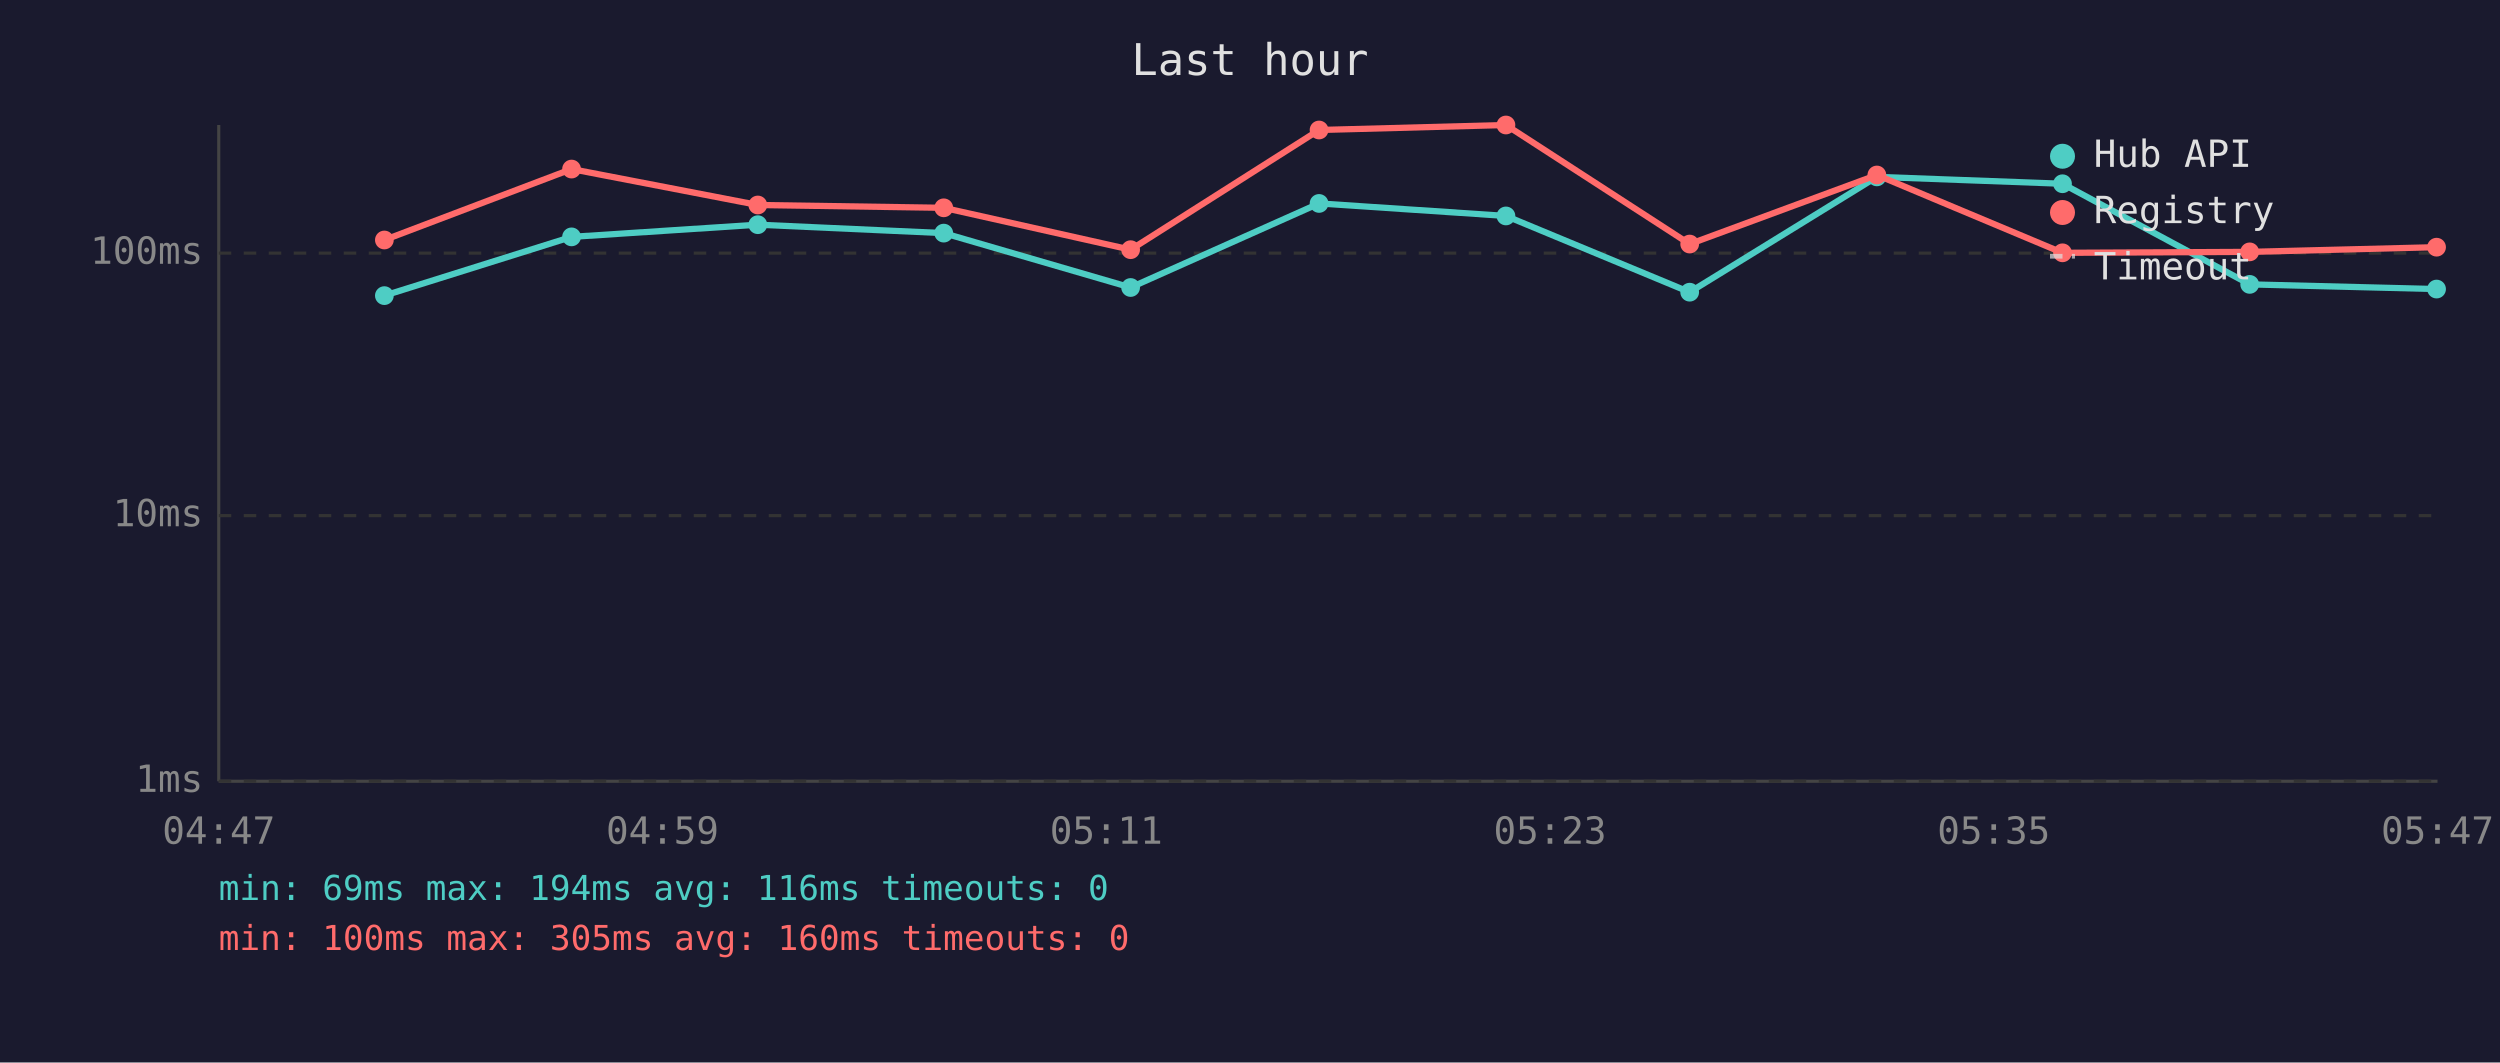
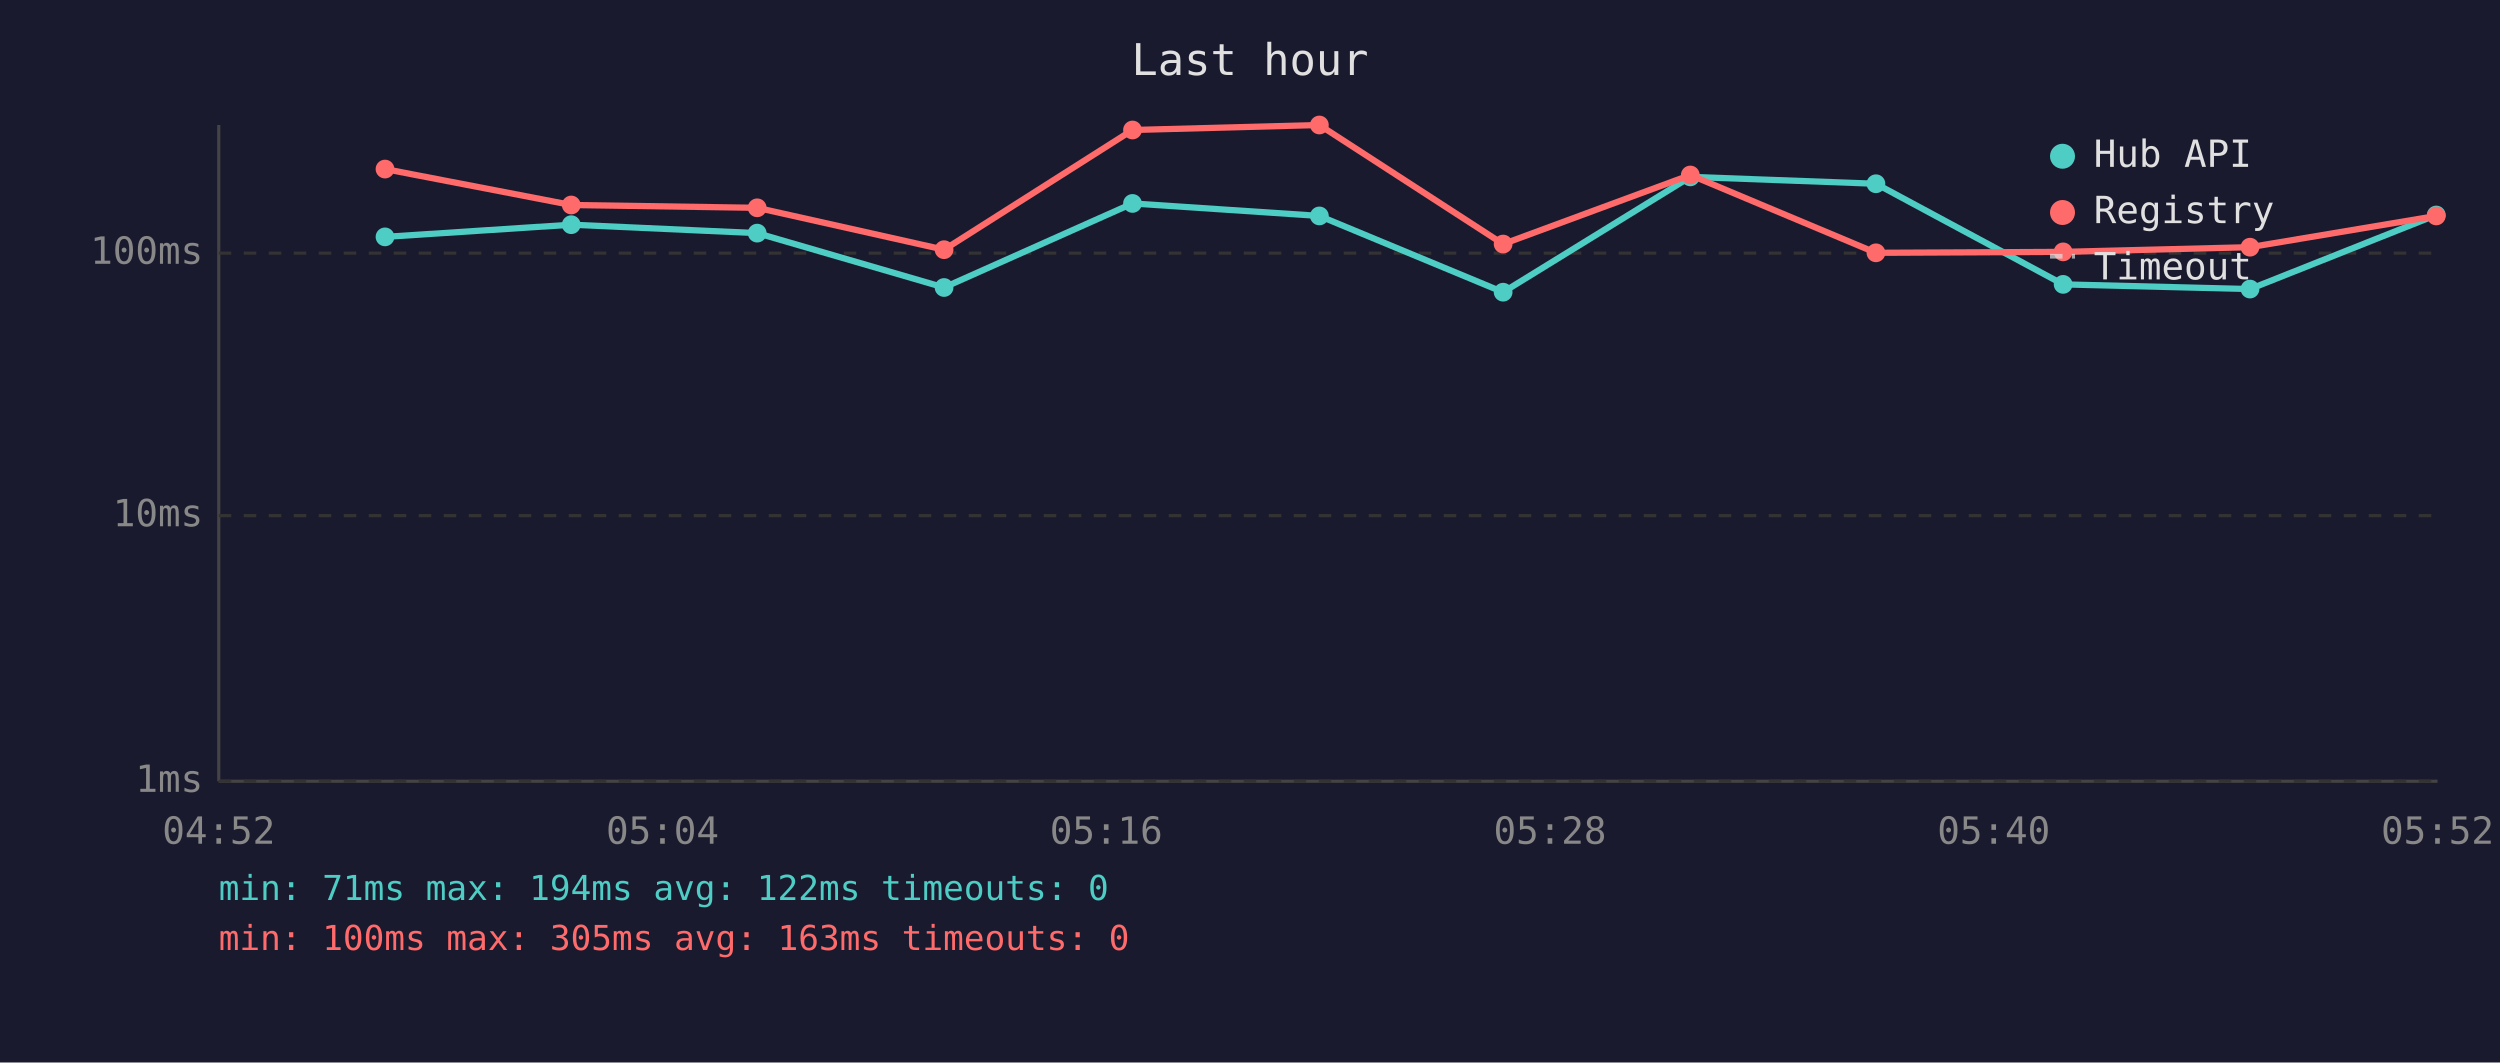
<svg xmlns="http://www.w3.org/2000/svg" viewBox="0 0 800 340" font-family="monospace" font-size="12">
  <rect width="800" height="340" fill="#1a1a2e" />
  <text x="400" y="24" fill="#e0e0e0" font-size="14" text-anchor="middle">Last hour</text>
  <line x1="70" y1="40" x2="70" y2="250" stroke="#444" stroke-width="1" />
  <line x1="70" y1="250" x2="780" y2="250" stroke="#444" stroke-width="1" />
  <line x1="70" y1="250" x2="780" y2="250" stroke="#333" stroke-width="1" stroke-dasharray="4" />
  <text x="65" y="250" fill="#888" text-anchor="end" dominant-baseline="middle">1ms</text>
  <line x1="70" y1="165" x2="780" y2="165" stroke="#333" stroke-width="1" stroke-dasharray="4" />
  <text x="65" y="165" fill="#888" text-anchor="end" dominant-baseline="middle">10ms</text>
  <line x1="70" y1="81" x2="780" y2="81" stroke="#333" stroke-width="1" stroke-dasharray="4" />
  <text x="65" y="81" fill="#888" text-anchor="end" dominant-baseline="middle">100ms</text>
-   <text x="70" y="270" fill="#888" text-anchor="middle">04:47</text>
-   <text x="212" y="270" fill="#888" text-anchor="middle">04:59</text>
-   <text x="354" y="270" fill="#888" text-anchor="middle">05:11</text>
-   <text x="496" y="270" fill="#888" text-anchor="middle">05:23</text>
-   <text x="638" y="270" fill="#888" text-anchor="middle">05:35</text>
-   <text x="780" y="270" fill="#888" text-anchor="middle">05:47</text>
-   <polyline points="123.0,94.6 182.9,75.8 242.5,71.9 302.0,74.6 361.8,92.0 422.1,65.1 481.9,69.1 540.7,93.5 600.6,56.6 660.0,58.8 719.9,91.0 779.7,92.5" fill="none" stroke="#4ecdc4" stroke-width="2" opacity="1" />
-   <circle cx="123.0" cy="94.6" r="3" fill="#4ecdc4" />
-   <circle cx="182.9" cy="75.8" r="3" fill="#4ecdc4" />
-   <circle cx="242.5" cy="71.9" r="3" fill="#4ecdc4" />
-   <circle cx="302.0" cy="74.6" r="3" fill="#4ecdc4" />
-   <circle cx="361.8" cy="92.0" r="3" fill="#4ecdc4" />
-   <circle cx="422.1" cy="65.1" r="3" fill="#4ecdc4" />
-   <circle cx="481.9" cy="69.1" r="3" fill="#4ecdc4" />
-   <circle cx="540.7" cy="93.5" r="3" fill="#4ecdc4" />
-   <circle cx="600.6" cy="56.6" r="3" fill="#4ecdc4" />
-   <circle cx="660.0" cy="58.8" r="3" fill="#4ecdc4" />
-   <circle cx="719.9" cy="91.0" r="3" fill="#4ecdc4" />
-   <circle cx="779.7" cy="92.5" r="3" fill="#4ecdc4" />
-   <polyline points="123.0,76.8 182.9,54.1 242.5,65.6 302.0,66.5 361.8,79.9 422.1,41.6 481.9,40.0 540.7,78.1 600.6,56.0 660.0,80.9 719.9,80.6 779.7,79.1" fill="none" stroke="#ff6b6b" stroke-width="2" opacity="1" />
-   <circle cx="123.0" cy="76.8" r="3" fill="#ff6b6b" />
-   <circle cx="182.9" cy="54.1" r="3" fill="#ff6b6b" />
-   <circle cx="242.5" cy="65.6" r="3" fill="#ff6b6b" />
-   <circle cx="302.0" cy="66.5" r="3" fill="#ff6b6b" />
-   <circle cx="361.8" cy="79.9" r="3" fill="#ff6b6b" />
-   <circle cx="422.1" cy="41.6" r="3" fill="#ff6b6b" />
-   <circle cx="481.9" cy="40.0" r="3" fill="#ff6b6b" />
-   <circle cx="540.7" cy="78.1" r="3" fill="#ff6b6b" />
-   <circle cx="600.6" cy="56.0" r="3" fill="#ff6b6b" />
-   <circle cx="660.0" cy="80.9" r="3" fill="#ff6b6b" />
-   <circle cx="719.9" cy="80.6" r="3" fill="#ff6b6b" />
-   <circle cx="779.7" cy="79.1" r="3" fill="#ff6b6b" />
+   <text x="70" y="270" fill="#888" text-anchor="middle">04:52</text>
+   <text x="212" y="270" fill="#888" text-anchor="middle">05:04</text>
+   <text x="354" y="270" fill="#888" text-anchor="middle">05:16</text>
+   <text x="496" y="270" fill="#888" text-anchor="middle">05:28</text>
+   <text x="638" y="270" fill="#888" text-anchor="middle">05:40</text>
+   <text x="780" y="270" fill="#888" text-anchor="middle">05:52</text>
+   <polyline points="123.2,75.8 182.8,71.9 242.3,74.6 302.1,92.0 362.4,65.1 422.2,69.1 481.0,93.5 540.9,56.6 600.3,58.8 660.2,91.0 720.0,92.5 779.6,68.8" fill="none" stroke="#4ecdc4" stroke-width="2" opacity="1" />
+   <circle cx="123.2" cy="75.8" r="3" fill="#4ecdc4" />
+   <circle cx="182.8" cy="71.9" r="3" fill="#4ecdc4" />
+   <circle cx="242.3" cy="74.6" r="3" fill="#4ecdc4" />
+   <circle cx="302.1" cy="92.0" r="3" fill="#4ecdc4" />
+   <circle cx="362.4" cy="65.1" r="3" fill="#4ecdc4" />
+   <circle cx="422.2" cy="69.1" r="3" fill="#4ecdc4" />
+   <circle cx="481.0" cy="93.5" r="3" fill="#4ecdc4" />
+   <circle cx="540.9" cy="56.6" r="3" fill="#4ecdc4" />
+   <circle cx="600.3" cy="58.8" r="3" fill="#4ecdc4" />
+   <circle cx="660.2" cy="91.0" r="3" fill="#4ecdc4" />
+   <circle cx="720.0" cy="92.5" r="3" fill="#4ecdc4" />
+   <circle cx="779.6" cy="68.8" r="3" fill="#4ecdc4" />
+   <polyline points="123.2,54.1 182.8,65.6 242.3,66.5 302.1,79.9 362.4,41.6 422.2,40.0 481.0,78.1 540.9,56.0 600.3,80.9 660.2,80.6 720.0,79.1 779.6,69.1" fill="none" stroke="#ff6b6b" stroke-width="2" opacity="1" />
+   <circle cx="123.2" cy="54.1" r="3" fill="#ff6b6b" />
+   <circle cx="182.8" cy="65.6" r="3" fill="#ff6b6b" />
+   <circle cx="242.3" cy="66.5" r="3" fill="#ff6b6b" />
+   <circle cx="302.1" cy="79.9" r="3" fill="#ff6b6b" />
+   <circle cx="362.4" cy="41.6" r="3" fill="#ff6b6b" />
+   <circle cx="422.2" cy="40.0" r="3" fill="#ff6b6b" />
+   <circle cx="481.0" cy="78.1" r="3" fill="#ff6b6b" />
+   <circle cx="540.9" cy="56.0" r="3" fill="#ff6b6b" />
+   <circle cx="600.3" cy="80.9" r="3" fill="#ff6b6b" />
+   <circle cx="660.2" cy="80.6" r="3" fill="#ff6b6b" />
+   <circle cx="720.0" cy="79.1" r="3" fill="#ff6b6b" />
+   <circle cx="779.6" cy="69.1" r="3" fill="#ff6b6b" />
  <circle cx="660" cy="50" r="4" fill="#4ecdc4" />
  <text x="670" y="50" fill="#e0e0e0" dominant-baseline="middle">Hub API</text>
  <circle cx="660" cy="68" r="4" fill="#ff6b6b" />
  <text x="670" y="68" fill="#e0e0e0" dominant-baseline="middle">Registry</text>
  <line x1="656" y1="82" x2="664" y2="82" stroke="#e0e0e0" stroke-width="1.5" stroke-dasharray="4,3" opacity="0.7" />
  <text x="670" y="86" fill="#e0e0e0" dominant-baseline="middle">Timeout</text>
-   <text x="70" y="288" fill="#4ecdc4" font-size="11">min: 69ms  max: 194ms  avg: 116ms  timeouts: 0</text>
-   <text x="70" y="304" fill="#ff6b6b" font-size="11">min: 100ms  max: 305ms  avg: 160ms  timeouts: 0</text>
+   <text x="70" y="288" fill="#4ecdc4" font-size="11">min: 71ms  max: 194ms  avg: 122ms  timeouts: 0</text>
+   <text x="70" y="304" fill="#ff6b6b" font-size="11">min: 100ms  max: 305ms  avg: 163ms  timeouts: 0</text>
</svg>
